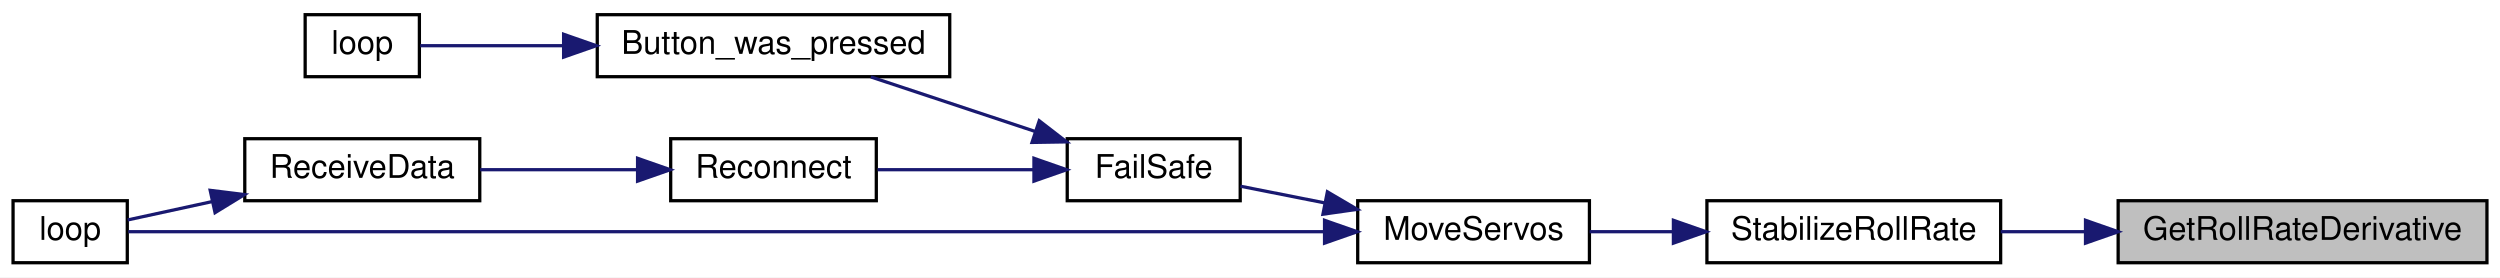
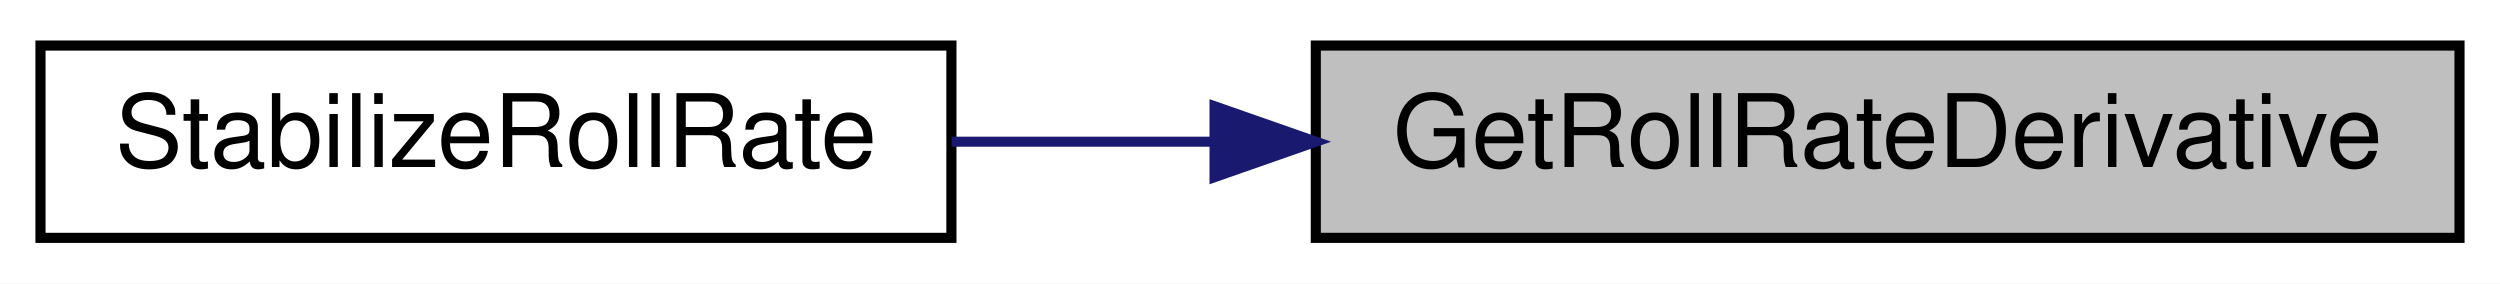
- <svg xmlns="http://www.w3.org/2000/svg" xmlns:xlink="http://www.w3.org/1999/xlink" width="766pt" height="85pt" viewBox="0.00 0.00 766.00 85.00">
-   <g id="graph0" class="graph" transform="scale(1 1) rotate(0) translate(4 81)">
-     <polygon fill="white" stroke="transparent" points="-4,4 -4,-81 762,-81 762,4 -4,4" />
+ <svg xmlns="http://www.w3.org/2000/svg" xmlns:xlink="http://www.w3.org/1999/xlink" width="247pt" height="28pt" viewBox="0.00 0.00 247.00 28.00">
+   <g id="graph0" class="graph" transform="scale(1 1) rotate(0) translate(4 24)">
+     <polygon fill="white" stroke="transparent" points="-4,4 -4,-24 243,-24 243,4 -4,4" />
    <g id="node1" class="node">
      <g id="a_node1">
        <a xlink:title=" ">
-           <polygon fill="#bfbfbf" stroke="black" points="645,-0.5 645,-19.5 758,-19.5 758,-0.5 645,-0.5" />
-           <text text-anchor="middle" x="701.5" y="-7.5" font-family="Helvetica,sans-Serif" font-size="10.00">GetRollRateDerivative</text>
+           <polygon fill="#bfbfbf" stroke="black" points="126,-0.5 126,-19.5 239,-19.5 239,-0.5 126,-0.5" />
+           <text text-anchor="middle" x="182.5" y="-7.5" font-family="Helvetica,sans-Serif" font-size="10.00">GetRollRateDerivative</text>
        </a>
      </g>
    </g>
    <g id="node2" class="node">
      <g id="a_node2">
        <a xlink:href="imu_8h.html#a728333ba3718182e54444a5d42dfaf42" target="_top" xlink:title=" ">
-           <polygon fill="white" stroke="black" points="519,-0.5 519,-19.5 609,-19.5 609,-0.5 519,-0.5" />
-           <text text-anchor="middle" x="564" y="-7.5" font-family="Helvetica,sans-Serif" font-size="10.00">StabilizeRollRate</text>
+           <polygon fill="white" stroke="black" points="0,-0.5 0,-19.5 90,-19.5 90,-0.5 0,-0.5" />
+           <text text-anchor="middle" x="45" y="-7.5" font-family="Helvetica,sans-Serif" font-size="10.00">StabilizeRollRate</text>
        </a>
      </g>
    </g>
    <g id="edge1" class="edge">
-       <path fill="none" stroke="midnightblue" d="M634.79,-10C626.05,-10 617.27,-10 609.02,-10" />
-       <polygon fill="midnightblue" stroke="midnightblue" points="635,-13.5 645,-10 635,-6.5 635,-13.5" />
-     </g>
-     <g id="node3" class="node">
-       <g id="a_node3">
-         <a xlink:href="_receiver_code_2src_2main_8cpp.html#a6f2443a0666140cf4d8b7352bb3b793c" target="_top" xlink:title=" ">
-           <polygon fill="white" stroke="black" points="412,-0.5 412,-19.5 483,-19.5 483,-0.5 412,-0.5" />
-           <text text-anchor="middle" x="447.5" y="-7.5" font-family="Helvetica,sans-Serif" font-size="10.00">MoveServos</text>
-         </a>
-       </g>
-     </g>
-     <g id="edge2" class="edge">
-       <path fill="none" stroke="midnightblue" d="M508.61,-10C499.92,-10 491.13,-10 483.06,-10" />
-       <polygon fill="midnightblue" stroke="midnightblue" points="508.73,-13.5 518.73,-10 508.73,-6.5 508.73,-13.5" />
-     </g>
-     <g id="node4" class="node">
-       <g id="a_node4">
-         <a xlink:href="_receiver_code_2src_2main_8cpp.html#a42318598726782ebb2e1857f167c8cda" target="_top" xlink:title=" ">
-           <polygon fill="white" stroke="black" points="323,-19.5 323,-38.5 376,-38.5 376,-19.5 323,-19.5" />
-           <text text-anchor="middle" x="349.5" y="-26.5" font-family="Helvetica,sans-Serif" font-size="10.00">FailSafe</text>
-         </a>
-       </g>
-     </g>
-     <g id="edge3" class="edge">
-       <path fill="none" stroke="midnightblue" d="M401.95,-18.82C393.07,-20.57 384.04,-22.36 376.07,-23.94" />
-       <polygon fill="midnightblue" stroke="midnightblue" points="402.71,-22.23 411.84,-16.86 401.35,-15.37 402.71,-22.23" />
-     </g>
-     <g id="node9" class="node">
-       <g id="a_node9">
-         <a xlink:href="_receiver_code_2src_2main_8cpp.html#afe461d27b9c48d5921c00d521181f12f" target="_top" xlink:title=" ">
-           <polygon fill="white" stroke="black" points="0,-0.5 0,-19.5 35,-19.5 35,-0.5 0,-0.5" />
-           <text text-anchor="middle" x="17.5" y="-7.5" font-family="Helvetica,sans-Serif" font-size="10.00">loop</text>
-         </a>
-       </g>
-     </g>
-     <g id="edge9" class="edge">
-       <path fill="none" stroke="midnightblue" d="M401.58,-10C308.13,-10 96.43,-10 35.31,-10" />
-       <polygon fill="midnightblue" stroke="midnightblue" points="401.84,-13.5 411.84,-10 401.84,-6.5 401.84,-13.5" />
-     </g>
-     <g id="node5" class="node">
-       <g id="a_node5">
-         <a xlink:href="_transmitter_code_2src_2main_8cpp.html#aed6c682ed45951f95e0b02cf6b570da2" target="_top" xlink:title=" ">
-           <polygon fill="white" stroke="black" points="179,-57.5 179,-76.5 287,-76.5 287,-57.5 179,-57.5" />
-           <text text-anchor="middle" x="233" y="-64.5" font-family="Helvetica,sans-Serif" font-size="10.00">Button_was_pressed</text>
-         </a>
-       </g>
-     </g>
-     <g id="edge4" class="edge">
-       <path fill="none" stroke="midnightblue" d="M313.16,-40.73C297,-46.09 278.11,-52.36 262.83,-57.43" />
-       <polygon fill="midnightblue" stroke="midnightblue" points="314.42,-44 322.8,-37.53 312.21,-37.36 314.42,-44" />
-     </g>
-     <g id="node7" class="node">
-       <g id="a_node7">
-         <a xlink:href="radio_8h.html#a692b8b0727e0db358f99c7bf4e8235c0" target="_top" xlink:title=" ">
-           <polygon fill="white" stroke="black" points="201.5,-19.5 201.5,-38.5 264.5,-38.5 264.5,-19.5 201.5,-19.5" />
-           <text text-anchor="middle" x="233" y="-26.5" font-family="Helvetica,sans-Serif" font-size="10.00">Reconnect</text>
-         </a>
-       </g>
-     </g>
-     <g id="edge6" class="edge">
-       <path fill="none" stroke="midnightblue" d="M312.65,-29C297.33,-29 279.63,-29 264.9,-29" />
-       <polygon fill="midnightblue" stroke="midnightblue" points="312.8,-32.5 322.8,-29 312.8,-25.5 312.8,-32.5" />
-     </g>
-     <g id="node6" class="node">
-       <g id="a_node6">
-         <a xlink:href="_transmitter_code_2src_2main_8cpp.html#afe461d27b9c48d5921c00d521181f12f" target="_top" xlink:title=" ">
-           <polygon fill="white" stroke="black" points="89.5,-57.5 89.5,-76.5 124.5,-76.5 124.5,-57.5 89.5,-57.5" />
-           <text text-anchor="middle" x="107" y="-64.5" font-family="Helvetica,sans-Serif" font-size="10.00">loop</text>
-         </a>
-       </g>
-     </g>
-     <g id="edge5" class="edge">
-       <path fill="none" stroke="midnightblue" d="M168.61,-67C152.38,-67 136.28,-67 124.76,-67" />
-       <polygon fill="midnightblue" stroke="midnightblue" points="168.69,-70.5 178.69,-67 168.69,-63.5 168.69,-70.5" />
-     </g>
-     <g id="node8" class="node">
-       <g id="a_node8">
-         <a xlink:href="_receiver_code_2src_2main_8cpp.html#a06807a4f185694d37f774702ba74db0a" target="_top" xlink:title=" ">
-           <polygon fill="white" stroke="black" points="71,-19.5 71,-38.5 143,-38.5 143,-19.5 71,-19.5" />
-           <text text-anchor="middle" x="107" y="-26.5" font-family="Helvetica,sans-Serif" font-size="10.00">ReceiveData</text>
-         </a>
-       </g>
-     </g>
-     <g id="edge7" class="edge">
-       <path fill="none" stroke="midnightblue" d="M191,-29C175.5,-29 158.03,-29 143.12,-29" />
-       <polygon fill="midnightblue" stroke="midnightblue" points="191.35,-32.5 201.35,-29 191.35,-25.5 191.35,-32.5" />
-     </g>
-     <g id="edge8" class="edge">
-       <path fill="none" stroke="midnightblue" d="M60.94,-19.22C51.7,-17.21 42.54,-15.22 35.11,-13.61" />
-       <polygon fill="midnightblue" stroke="midnightblue" points="60.4,-22.68 70.91,-21.38 61.89,-15.84 60.4,-22.68" />
+       <path fill="none" stroke="midnightblue" d="M115.79,-10C107.05,-10 98.27,-10 90.02,-10" />
+       <polygon fill="midnightblue" stroke="midnightblue" points="116,-13.5 126,-10 116,-6.5 116,-13.5" />
    </g>
  </g>
</svg>
